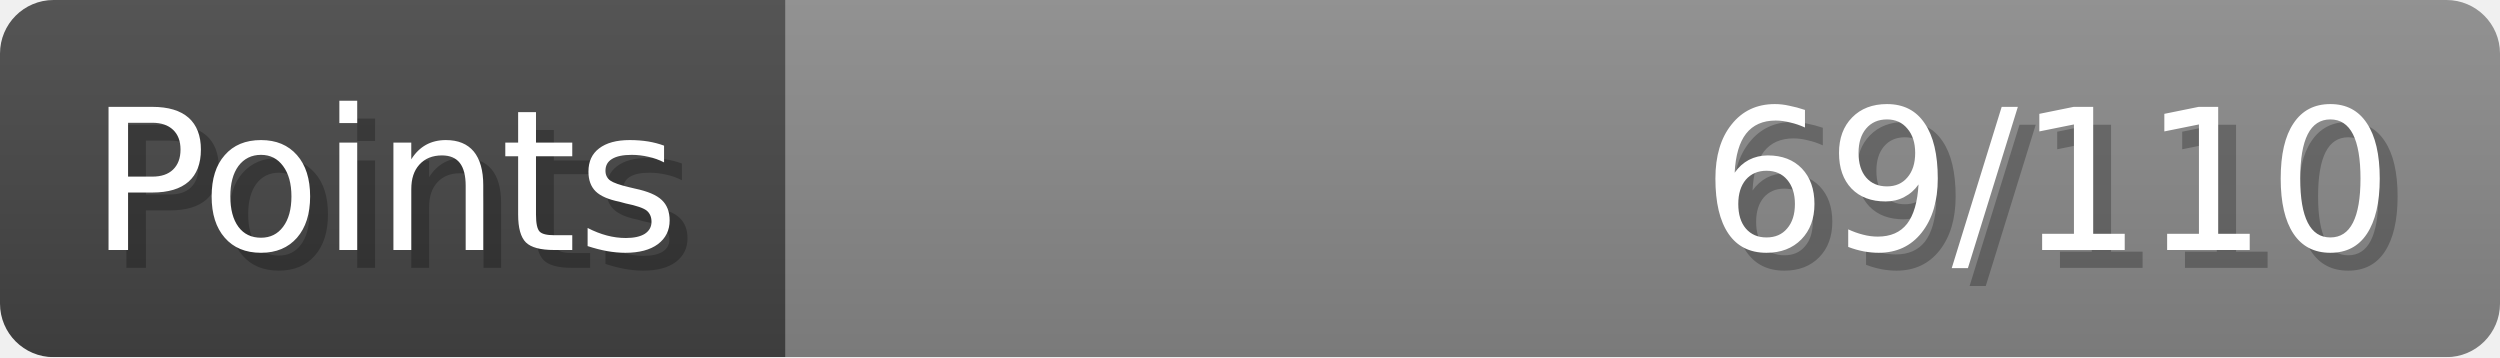
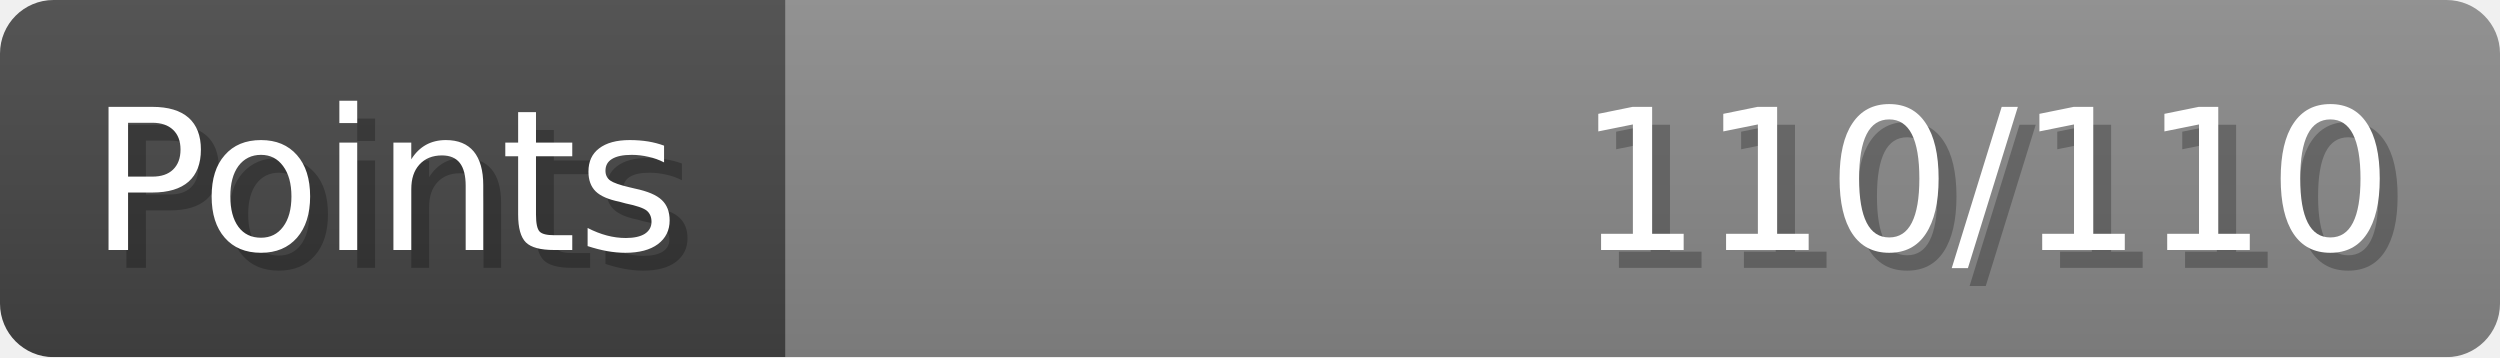
- <svg xmlns="http://www.w3.org/2000/svg" width="140px" height="20px" role="img" aria-label="Points: 69/110">
+ <svg xmlns="http://www.w3.org/2000/svg" width="140px" height="20px" role="img" aria-label="Points: 110/110">
  <linearGradient id="a" x2="0" y2="100%">
    <stop offset="0" stop-opacity=".1" stop-color="#EEE" />
    <stop offset="1" stop-opacity=".1" />
  </linearGradient>
  <mask id="m">
    <rect width="100%" height="100%" rx="3" fill="#FFF" />
  </mask>
  <g mask="url(#m)">
    <rect x="0" y="0" width="44" height="20" fill="#444" />
    <svg x="44" y="0" width="96" height="20">
      <rect width="100%" height="100%" fill="#888888" />
      <rect width="0%" height="100%" fill="#33CC11" transform="">
-         <animate attributeName="width" begin="0.5s" dur="600ms" from="0%" to="62%" repeatCount="1" fill="freeze" calcMode="spline" keyTimes="0; 1" keySplines="0.3, 0.61, 0.355, 1" />
+         <animate attributeName="width" begin="0.5s" dur="600ms" from="0%" to="100%" repeatCount="1" fill="freeze" calcMode="spline" keyTimes="0; 1" keySplines="0.3, 0.61, 0.355, 1" />
      </rect>
    </svg>
    <rect width="140" height="20" fill="url(#a)" />
  </g>
  <g aria-hidden="true" font-size="11" font-family="Verdana, DejaVu Sans, sans-serif" fill="#FFFFFF">
    <text x="6" y="15" fill="#000" opacity="0.25">Points</text>
    <text x="5" y="14">Points</text>
-     <text x="135" y="15" fill="#000" opacity="0.25" text-anchor="end">69/110</text>
-     <text x="134" y="14" text-anchor="end">69/110</text>
+     <text x="135" y="15" fill="#000" opacity="0.25" text-anchor="end">110/110</text>
+     <text x="134" y="14" text-anchor="end">110/110</text>
  </g>
</svg>
